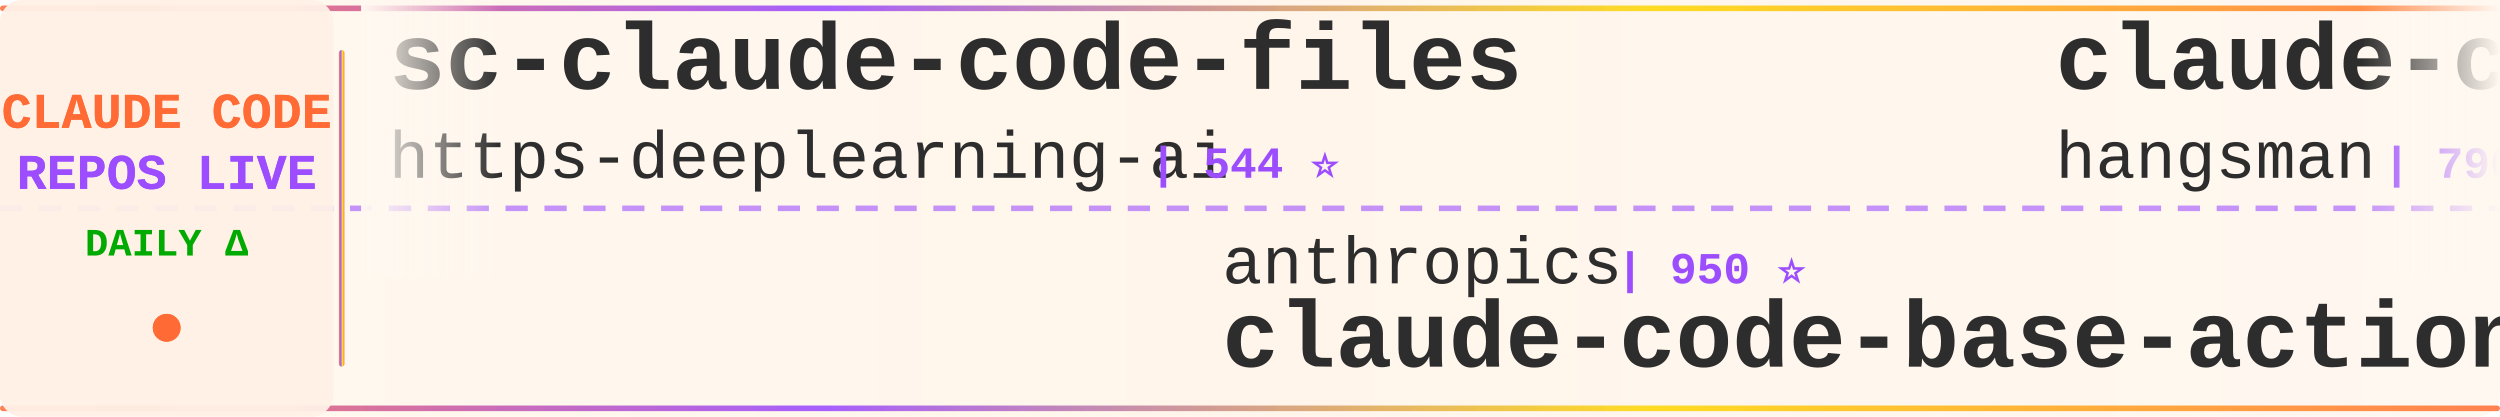
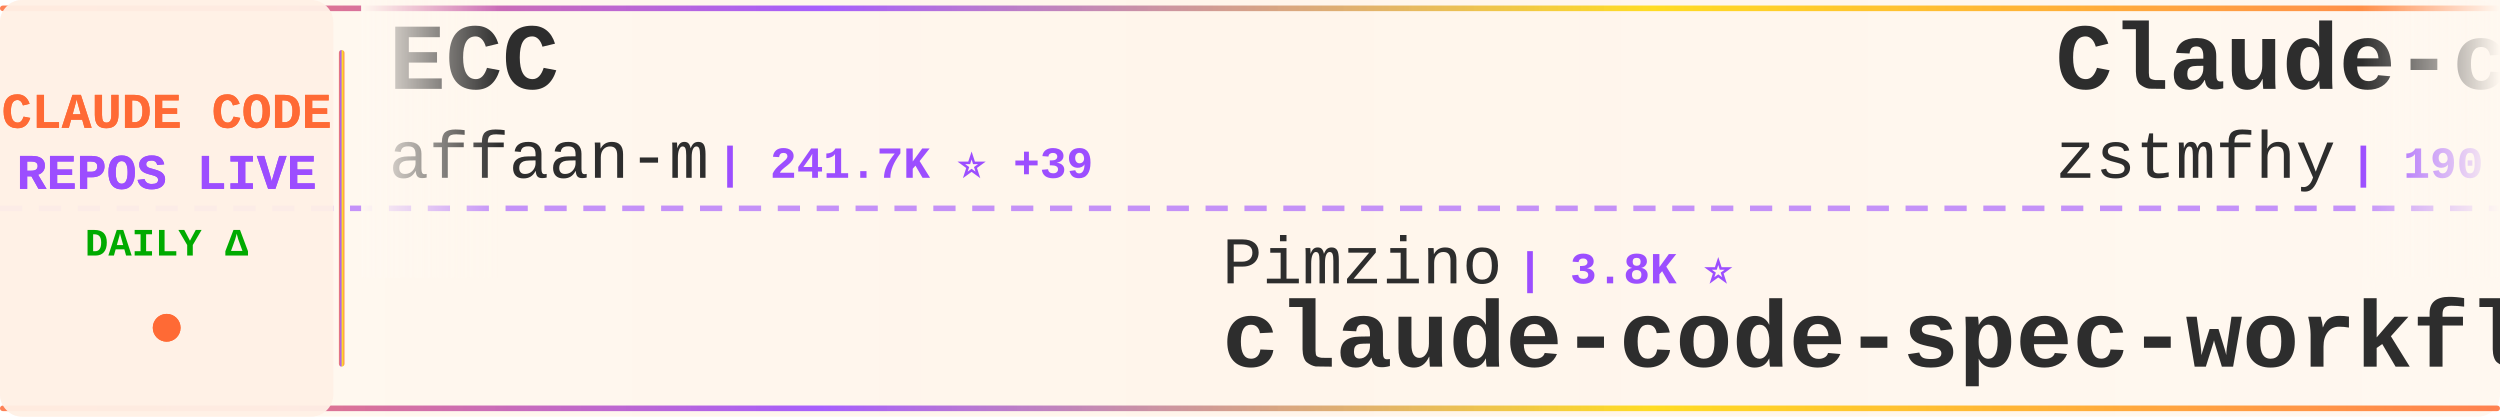
<svg xmlns="http://www.w3.org/2000/svg" width="900" height="150">
  <defs>
    <linearGradient id="tickerBg" x1="0%" y1="0%" x2="100%" y2="0%">
      <stop offset="0%" style="stop-color:#fff8f0;stop-opacity:0.98" />
      <stop offset="50%" style="stop-color:#fff5eb;stop-opacity:1" />
      <stop offset="100%" style="stop-color:#fff8f0;stop-opacity:0.98" />
    </linearGradient>
    <linearGradient id="borderGrad" x1="0%" y1="0%" x2="100%" y2="0%">
      <stop offset="0%" style="stop-color:#FF6B35;stop-opacity:0.85">
        <animate attributeName="stop-opacity" values="0.85;1;0.85" dur="2s" repeatCount="indefinite" />
      </stop>
      <stop offset="33%" style="stop-color:#9C4EFF;stop-opacity:0.9">
        <animate attributeName="stop-opacity" values="0.9;1;0.9" dur="2.2s" repeatCount="indefinite" />
      </stop>
      <stop offset="66%" style="stop-color:#FFD700;stop-opacity:0.85">
        <animate attributeName="stop-opacity" values="0.85;1;0.85" dur="1.8s" repeatCount="indefinite" />
      </stop>
      <stop offset="100%" style="stop-color:#FF6B35;stop-opacity:0.85">
        <animate attributeName="stop-opacity" values="0.85;1;0.85" dur="2s" repeatCount="indefinite" />
      </stop>
    </linearGradient>
    <filter id="textGlow">
      <feGaussianBlur stdDeviation="0.15" result="coloredBlur" />
      <feMerge>
        <feMergeNode in="coloredBlur" />
        <feMergeNode in="SourceGraphic" />
      </feMerge>
    </filter>
    <filter id="metricGlow">
      <feGaussianBlur stdDeviation="0.2" result="coloredBlur" />
      <feMerge>
        <feMergeNode in="coloredBlur" />
        <feMergeNode in="SourceGraphic" />
      </feMerge>
    </filter>
    <linearGradient id="leftFade" x1="0%" y1="0%" x2="100%" y2="0%">
      <stop offset="0%" style="stop-color:#fff8f0;stop-opacity:1" />
      <stop offset="100%" style="stop-color:#fff8f0;stop-opacity:0" />
    </linearGradient>
    <linearGradient id="rightFade" x1="0%" y1="0%" x2="100%" y2="0%">
      <stop offset="0%" style="stop-color:#fff8f0;stop-opacity:0" />
      <stop offset="100%" style="stop-color:#fff8f0;stop-opacity:1" />
    </linearGradient>
  </defs>
  <rect width="900" height="150" fill="url(#tickerBg)" rx="8" />
  <rect x="0" y="2" width="900" height="2" fill="url(#borderGrad)" rx="1" />
  <rect x="0" y="146" width="900" height="2" fill="url(#borderGrad)" rx="1" />
  <line x1="0" y1="75" x2="900" y2="75" stroke="#9C4EFF" stroke-width="2" stroke-dasharray="8 6" opacity="0.6" />
  <rect x="0" y="0" width="120" height="150" fill="#fff0e6" opacity="0.95" rx="8" />
  <text x="60" y="46" font-family="'Courier New', monospace" font-size="18" font-weight="bold" fill="#FF6B35" text-anchor="middle" filter="url(#textGlow)">
    CLAUDE CODE
  </text>
  <text x="60" y="68" font-family="'Courier New', monospace" font-size="18" font-weight="bold" fill="#9C4EFF" text-anchor="middle" filter="url(#textGlow)">
    REPOS LIVE
  </text>
  <text x="60" y="92" font-family="'Courier New', monospace" font-size="14" font-weight="bold" fill="#00aa00" text-anchor="middle">
    DAILY Δ
  </text>
  <circle cx="60" cy="118" r="5" fill="#FF6B35" filter="url(#metricGlow)">
    <animate attributeName="r" values="4;6;4" dur="1.5s" repeatCount="indefinite" />
    <animate attributeName="opacity" values="0.6;1;0.6" dur="1.5s" repeatCount="indefinite" />
  </circle>
  <rect x="122" y="18" width="2" height="114" fill="url(#borderGrad)" rx="1" />
  <clipPath id="tickerClip">
    <rect x="130" y="0" width="770" height="150" />
  </clipPath>
  <g clip-path="url(#tickerClip)">
    <g id="tickerItems">
      <animateTransform attributeName="transform" attributeType="XML" type="translate" from="0 0" to="-3000 0" dur="54s" repeatCount="indefinite" />
      <g transform="translate(0, 0)">
-         <text x="140" y="32" font-family="'Courier New', monospace" font-size="34" font-weight="bold" fill="#2d2d2d">sc-claude-code-files</text>
-         <text x="140" y="64" font-family="'Courier New', monospace" font-size="24" font-weight="normal" fill="#2d2d2d" opacity="1.0">https-deeplearning-ai</text>
-         <text x="414" y="64" font-family="'Courier New', monospace" font-size="16" font-weight="bold" fill="#9C4EFF"> | 544 ⭐</text>
+         <text x="140" y="32" font-family="'Courier New', monospace" font-size="34" font-weight="bold" fill="#2d2d2d">ECC</text>
+         <text x="140" y="64" font-family="'Courier New', monospace" font-size="24" font-weight="normal" fill="#2d2d2d" opacity="1.0">affaan-m</text>
+         <text x="258" y="64" font-family="'Courier New', monospace" font-size="16" font-weight="bold" fill="#9C4EFF"> | 241.7K ⭐ +39</text>
      </g>
      <g transform="translate(300, 0)">
-         <text x="140" y="102" font-family="'Courier New', monospace" font-size="24" font-weight="normal" fill="#2d2d2d" opacity="1.0">anthropics</text>
-         <text x="282" y="102" font-family="'Courier New', monospace" font-size="16" font-weight="bold" fill="#9C4EFF"> | 950 ⭐</text>
-         <text x="140" y="132" font-family="'Courier New', monospace" font-size="34" font-weight="bold" fill="#2d2d2d">claude-code-base-action</text>
+         <text x="140" y="102" font-family="'Courier New', monospace" font-size="24" font-weight="normal" fill="#2d2d2d" opacity="1.0">Pimzino</text>
+         <text x="246" y="102" font-family="'Courier New', monospace" font-size="16" font-weight="bold" fill="#9C4EFF"> | 3.8K ⭐</text>
+         <text x="140" y="132" font-family="'Courier New', monospace" font-size="34" font-weight="bold" fill="#2d2d2d">claude-code-spec-workflo...</text>
      </g>
      <g transform="translate(600, 0)">
-         <text x="140" y="32" font-family="'Courier New', monospace" font-size="34" font-weight="bold" fill="#2d2d2d">claude-code-source</text>
-         <text x="140" y="64" font-family="'Courier New', monospace" font-size="24" font-weight="normal" fill="#2d2d2d" opacity="1.0">hangsman</text>
-         <text x="258" y="64" font-family="'Courier New', monospace" font-size="16" font-weight="bold" fill="#9C4EFF"> | 790 ⭐</text>
+         <text x="140" y="32" font-family="'Courier New', monospace" font-size="34" font-weight="bold" fill="#2d2d2d">Claude-code</text>
+         <text x="140" y="64" font-family="'Courier New', monospace" font-size="24" font-weight="normal" fill="#2d2d2d" opacity="1.0">zstmfhy</text>
+         <text x="246" y="64" font-family="'Courier New', monospace" font-size="16" font-weight="bold" fill="#9C4EFF"> | 190 ⭐</text>
      </g>
      <g transform="translate(900, 0)">
-         <text x="140" y="102" font-family="'Courier New', monospace" font-size="24" font-weight="normal" fill="#2d2d2d" opacity="1.0">LING71671</text>
-         <text x="270" y="102" font-family="'Courier New', monospace" font-size="16" font-weight="bold" fill="#9C4EFF"> | 945 ⭐</text>
-         <text x="140" y="132" font-family="'Courier New', monospace" font-size="34" font-weight="bold" fill="#2d2d2d">Open-ClaudeCode</text>
+         <text x="140" y="102" font-family="'Courier New', monospace" font-size="24" font-weight="normal" fill="#2d2d2d" opacity="1.0">chauncygu</text>
+         <text x="270" y="102" font-family="'Courier New', monospace" font-size="16" font-weight="bold" fill="#9C4EFF"> | 2.8K ⭐</text>
+         <text x="140" y="132" font-family="'Courier New', monospace" font-size="34" font-weight="bold" fill="#2d2d2d">collection-claude-code-s...</text>
      </g>
      <g transform="translate(1200, 0)">
-         <text x="140" y="32" font-family="'Courier New', monospace" font-size="34" font-weight="bold" fill="#2d2d2d">skills</text>
-         <text x="140" y="64" font-family="'Courier New', monospace" font-size="24" font-weight="normal" fill="#2d2d2d" opacity="1.0">anthropics</text>
-         <text x="282" y="64" font-family="'Courier New', monospace" font-size="16" font-weight="bold" fill="#9C4EFF"> | 170.8K ⭐ +28</text>
+         <text x="140" y="32" font-family="'Courier New', monospace" font-size="34" font-weight="bold" fill="#2d2d2d">claude-code-video-toolki...</text>
+         <text x="140" y="64" font-family="'Courier New', monospace" font-size="24" font-weight="normal" fill="#2d2d2d" opacity="1.0">digitalsamba</text>
+         <text x="306" y="64" font-family="'Courier New', monospace" font-size="16" font-weight="bold" fill="#9C4EFF"> | 2.0K ⭐</text>
      </g>
      <g transform="translate(1500, 0)">
-         <text x="140" y="102" font-family="'Courier New', monospace" font-size="24" font-weight="normal" fill="#2d2d2d" opacity="1.0">KPR111</text>
-         <text x="234" y="102" font-family="'Courier New', monospace" font-size="16" font-weight="bold" fill="#9C4EFF"> | 18 ⭐</text>
-         <text x="140" y="132" font-family="'Courier New', monospace" font-size="34" font-weight="bold" fill="#2d2d2d">Claude-Code</text>
+         <text x="140" y="102" font-family="'Courier New', monospace" font-size="24" font-weight="normal" fill="#2d2d2d" opacity="1.0">AICoderTudou</text>
+         <text x="306" y="102" font-family="'Courier New', monospace" font-size="16" font-weight="bold" fill="#9C4EFF"> | 496 ⭐</text>
+         <text x="140" y="132" font-family="'Courier New', monospace" font-size="34" font-weight="bold" fill="#2d2d2d">claude-code-tudou</text>
      </g>
      <g transform="translate(1800, 0)">
-         <text x="140" y="32" font-family="'Courier New', monospace" font-size="34" font-weight="bold" fill="#2d2d2d">claude-code-tips</text>
-         <text x="140" y="64" font-family="'Courier New', monospace" font-size="24" font-weight="normal" fill="#2d2d2d" opacity="1.0">ykdojo</text>
-         <text x="234" y="64" font-family="'Courier New', monospace" font-size="16" font-weight="bold" fill="#9C4EFF"> | 9.8K ⭐ +1</text>
+         <text x="140" y="32" font-family="'Courier New', monospace" font-size="34" font-weight="bold" fill="#2d2d2d">claude-code-infrastructu...</text>
+         <text x="140" y="64" font-family="'Courier New', monospace" font-size="24" font-weight="normal" fill="#2d2d2d" opacity="1.0">diet103</text>
+         <text x="246" y="64" font-family="'Courier New', monospace" font-size="16" font-weight="bold" fill="#9C4EFF"> | 10.0K ⭐ +1</text>
      </g>
      <g transform="translate(2100, 0)">
-         <text x="140" y="102" font-family="'Courier New', monospace" font-size="24" font-weight="normal" fill="#2d2d2d" opacity="1.0">digitalsamba</text>
-         <text x="306" y="102" font-family="'Courier New', monospace" font-size="16" font-weight="bold" fill="#9C4EFF"> | 2.0K ⭐</text>
-         <text x="140" y="132" font-family="'Courier New', monospace" font-size="34" font-weight="bold" fill="#2d2d2d">claude-code-video-toolki...</text>
+         <text x="140" y="102" font-family="'Courier New', monospace" font-size="24" font-weight="normal" fill="#2d2d2d" opacity="1.0">krusemediallc</text>
+         <text x="318" y="102" font-family="'Courier New', monospace" font-size="16" font-weight="bold" fill="#9C4EFF"> | 1.4K ⭐ +1</text>
+         <text x="140" y="132" font-family="'Courier New', monospace" font-size="34" font-weight="bold" fill="#2d2d2d">arcads-claude-code</text>
      </g>
      <g transform="translate(2400, 0)">
-         <text x="140" y="32" font-family="'Courier New', monospace" font-size="34" font-weight="bold" fill="#2d2d2d">claude-code-hooks-master...</text>
-         <text x="140" y="64" font-family="'Courier New', monospace" font-size="24" font-weight="normal" fill="#2d2d2d" opacity="1.0">disler</text>
-         <text x="234" y="64" font-family="'Courier New', monospace" font-size="16" font-weight="bold" fill="#9C4EFF"> | 3.9K ⭐</text>
+         <text x="140" y="32" font-family="'Courier New', monospace" font-size="34" font-weight="bold" fill="#2d2d2d">awesome-claude-code-suba...</text>
+         <text x="140" y="64" font-family="'Courier New', monospace" font-size="24" font-weight="normal" fill="#2d2d2d" opacity="1.0">VoltAgent</text>
+         <text x="270" y="64" font-family="'Courier New', monospace" font-size="16" font-weight="bold" fill="#9C4EFF"> | 24.5K ⭐ +2</text>
      </g>
      <g transform="translate(2700, 0)">
-         <text x="140" y="102" font-family="'Courier New', monospace" font-size="24" font-weight="normal" fill="#2d2d2d" opacity="1.0">xu-xiang</text>
-         <text x="258" y="102" font-family="'Courier New', monospace" font-size="16" font-weight="bold" fill="#9C4EFF"> | 1.9K ⭐</text>
-         <text x="140" y="132" font-family="'Courier New', monospace" font-size="34" font-weight="bold" fill="#2d2d2d">everything-claude-code-z...</text>
+         <text x="140" y="102" font-family="'Courier New', monospace" font-size="24" font-weight="normal" fill="#2d2d2d" opacity="1.0">fazxes</text>
+         <text x="234" y="102" font-family="'Courier New', monospace" font-size="16" font-weight="bold" fill="#9C4EFF"> | 231 ⭐</text>
+         <text x="140" y="132" font-family="'Courier New', monospace" font-size="34" font-weight="bold" fill="#2d2d2d">Claude-code</text>
      </g>
      <g transform="translate(3000, 0)">
-         <text x="140" y="32" font-family="'Courier New', monospace" font-size="34" font-weight="bold" fill="#2d2d2d">sc-claude-code-files</text>
-         <text x="140" y="64" font-family="'Courier New', monospace" font-size="24" font-weight="normal" fill="#2d2d2d" opacity="1.0">https-deeplearning-ai</text>
-         <text x="414" y="64" font-family="'Courier New', monospace" font-size="16" font-weight="bold" fill="#9C4EFF"> | 544 ⭐</text>
+         <text x="140" y="32" font-family="'Courier New', monospace" font-size="34" font-weight="bold" fill="#2d2d2d">ECC</text>
+         <text x="140" y="64" font-family="'Courier New', monospace" font-size="24" font-weight="normal" fill="#2d2d2d" opacity="1.0">affaan-m</text>
+         <text x="258" y="64" font-family="'Courier New', monospace" font-size="16" font-weight="bold" fill="#9C4EFF"> | 241.7K ⭐ +39</text>
      </g>
      <g transform="translate(3300, 0)">
-         <text x="140" y="102" font-family="'Courier New', monospace" font-size="24" font-weight="normal" fill="#2d2d2d" opacity="1.0">anthropics</text>
-         <text x="282" y="102" font-family="'Courier New', monospace" font-size="16" font-weight="bold" fill="#9C4EFF"> | 950 ⭐</text>
-         <text x="140" y="132" font-family="'Courier New', monospace" font-size="34" font-weight="bold" fill="#2d2d2d">claude-code-base-action</text>
+         <text x="140" y="102" font-family="'Courier New', monospace" font-size="24" font-weight="normal" fill="#2d2d2d" opacity="1.0">Pimzino</text>
+         <text x="246" y="102" font-family="'Courier New', monospace" font-size="16" font-weight="bold" fill="#9C4EFF"> | 3.8K ⭐</text>
+         <text x="140" y="132" font-family="'Courier New', monospace" font-size="34" font-weight="bold" fill="#2d2d2d">claude-code-spec-workflo...</text>
      </g>
      <g transform="translate(3600, 0)">
-         <text x="140" y="32" font-family="'Courier New', monospace" font-size="34" font-weight="bold" fill="#2d2d2d">claude-code-source</text>
-         <text x="140" y="64" font-family="'Courier New', monospace" font-size="24" font-weight="normal" fill="#2d2d2d" opacity="1.0">hangsman</text>
-         <text x="258" y="64" font-family="'Courier New', monospace" font-size="16" font-weight="bold" fill="#9C4EFF"> | 790 ⭐</text>
+         <text x="140" y="32" font-family="'Courier New', monospace" font-size="34" font-weight="bold" fill="#2d2d2d">Claude-code</text>
+         <text x="140" y="64" font-family="'Courier New', monospace" font-size="24" font-weight="normal" fill="#2d2d2d" opacity="1.0">zstmfhy</text>
+         <text x="246" y="64" font-family="'Courier New', monospace" font-size="16" font-weight="bold" fill="#9C4EFF"> | 190 ⭐</text>
      </g>
      <g transform="translate(3900, 0)">
-         <text x="140" y="102" font-family="'Courier New', monospace" font-size="24" font-weight="normal" fill="#2d2d2d" opacity="1.0">LING71671</text>
-         <text x="270" y="102" font-family="'Courier New', monospace" font-size="16" font-weight="bold" fill="#9C4EFF"> | 945 ⭐</text>
-         <text x="140" y="132" font-family="'Courier New', monospace" font-size="34" font-weight="bold" fill="#2d2d2d">Open-ClaudeCode</text>
+         <text x="140" y="102" font-family="'Courier New', monospace" font-size="24" font-weight="normal" fill="#2d2d2d" opacity="1.0">chauncygu</text>
+         <text x="270" y="102" font-family="'Courier New', monospace" font-size="16" font-weight="bold" fill="#9C4EFF"> | 2.8K ⭐</text>
+         <text x="140" y="132" font-family="'Courier New', monospace" font-size="34" font-weight="bold" fill="#2d2d2d">collection-claude-code-s...</text>
      </g>
    </g>
  </g>
  <rect x="130" y="0" width="50" height="100" fill="url(#leftFade)" />
  <rect x="850" y="0" width="50" height="100" fill="url(#rightFade)" />
</svg>
